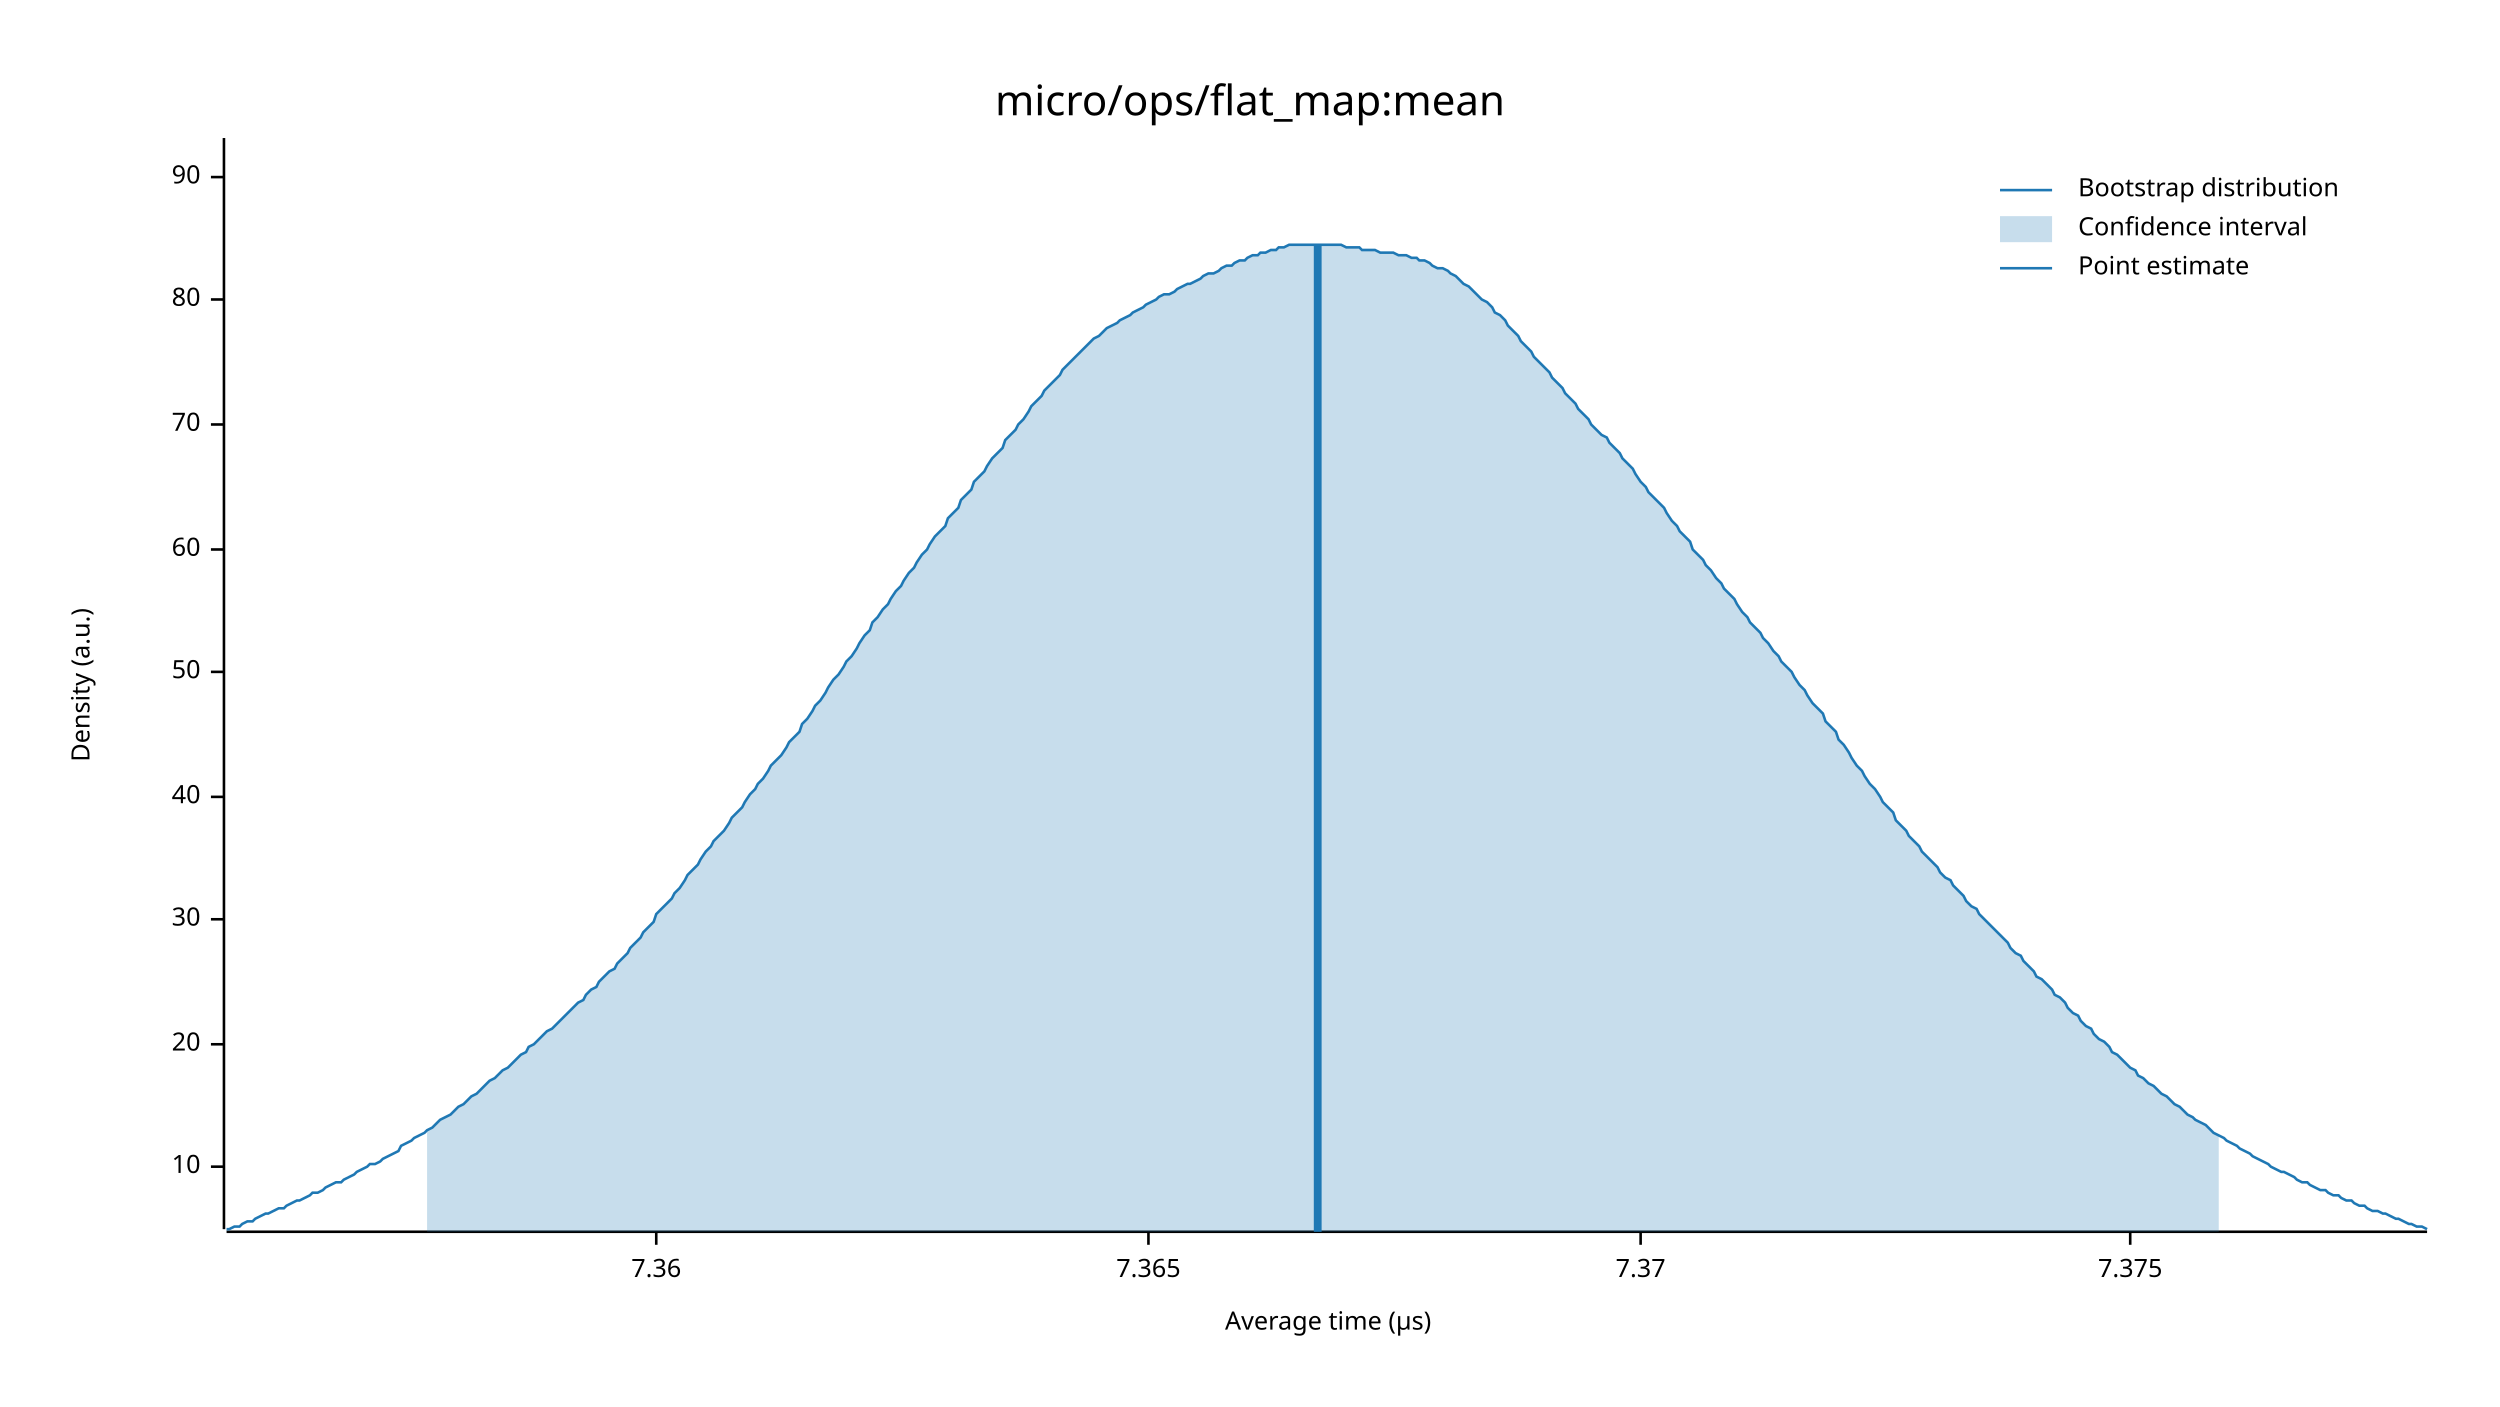
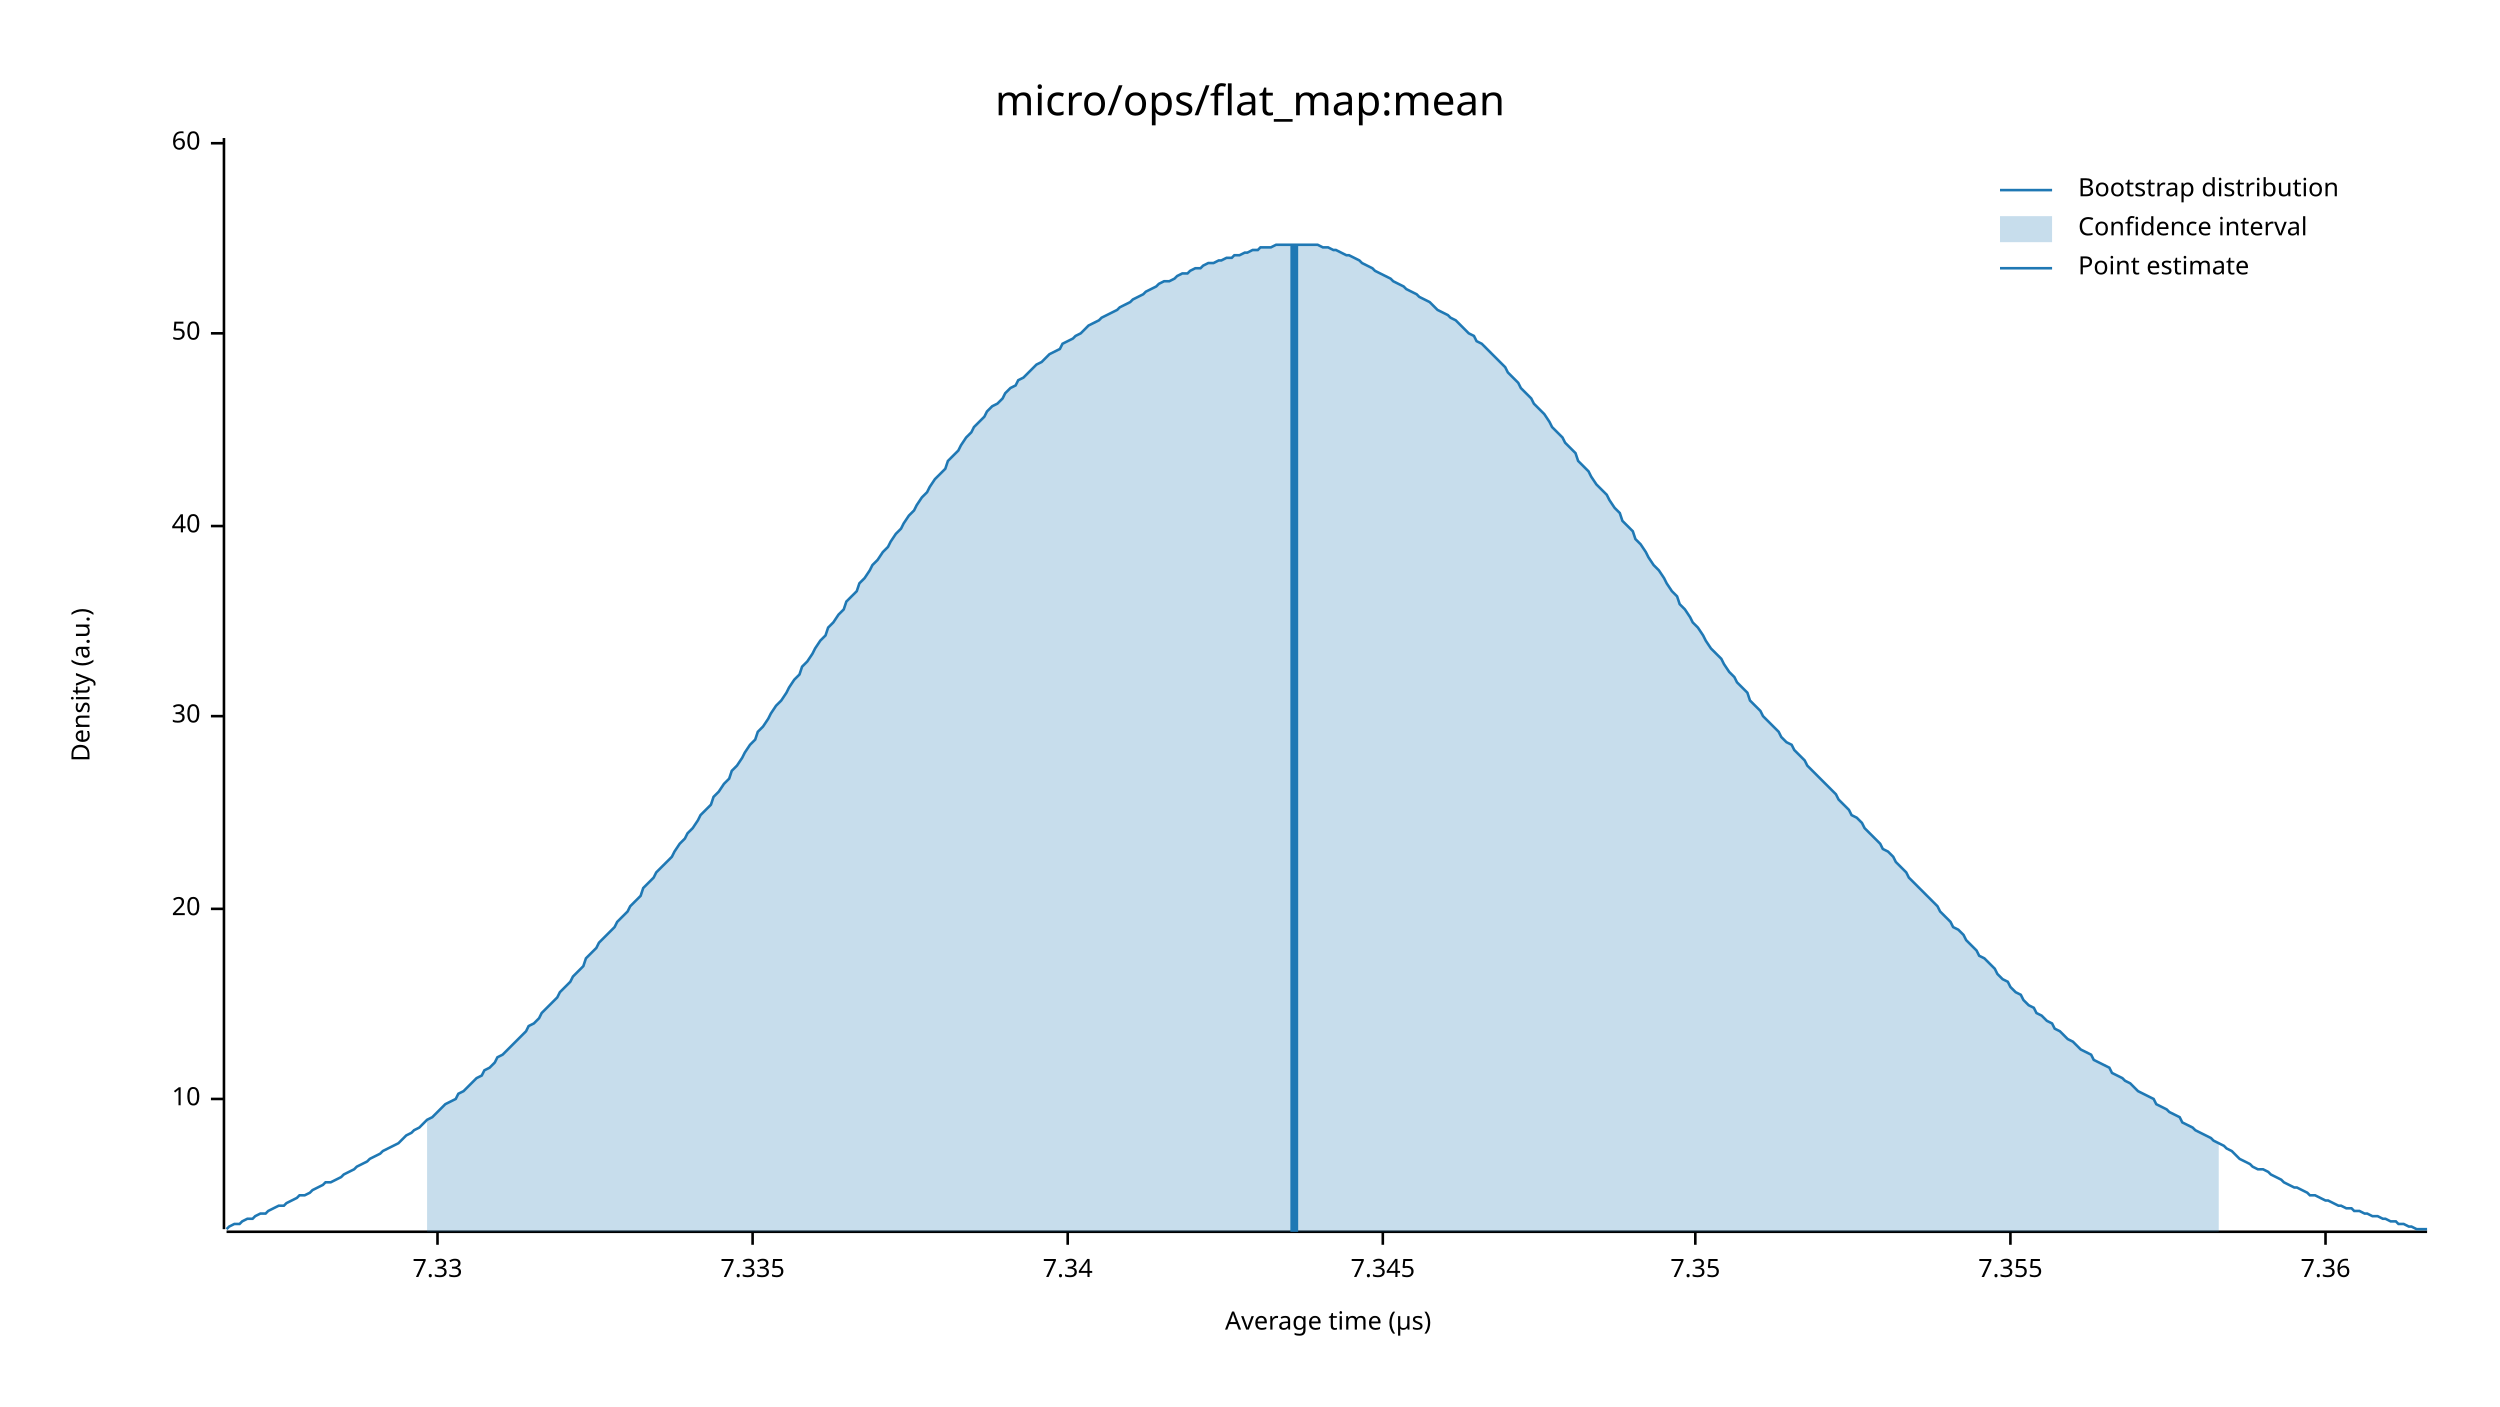
<svg xmlns="http://www.w3.org/2000/svg" width="960" height="540" viewBox="0 0 960 540">
  <text x="480" y="32" dy="0.76em" text-anchor="middle" font-family="sans-serif" font-size="16.129" opacity="1" fill="#000000">
micro/ops/flat_map:mean
</text>
  <text x="27" y="263" dy="0.76em" text-anchor="middle" font-family="sans-serif" font-size="9.677" opacity="1" fill="#000000" transform="rotate(270, 27, 263)">
Density (a.u.)
</text>
  <text x="510" y="513" dy="-0.5ex" text-anchor="middle" font-family="sans-serif" font-size="9.677" opacity="1" fill="#000000">
Average time (µs)
</text>
  <polyline fill="none" opacity="1" stroke="#000000" stroke-width="1" points="86,53 86,472 " />
-   <text x="77" y="448" dy="0.5ex" text-anchor="end" font-family="sans-serif" font-size="9.677" opacity="1" fill="#000000">
+   <text x="77" y="422" dy="0.5ex" text-anchor="end" font-family="sans-serif" font-size="9.677" opacity="1" fill="#000000">
10
</text>
-   <polyline fill="none" opacity="1" stroke="#000000" stroke-width="1" points="81,448 86,448 " />
-   <text x="77" y="401" dy="0.5ex" text-anchor="end" font-family="sans-serif" font-size="9.677" opacity="1" fill="#000000">
+   <polyline fill="none" opacity="1" stroke="#000000" stroke-width="1" points="81,422 86,422 " />
+   <text x="77" y="349" dy="0.5ex" text-anchor="end" font-family="sans-serif" font-size="9.677" opacity="1" fill="#000000">
20
</text>
-   <polyline fill="none" opacity="1" stroke="#000000" stroke-width="1" points="81,401 86,401 " />
-   <text x="77" y="353" dy="0.5ex" text-anchor="end" font-family="sans-serif" font-size="9.677" opacity="1" fill="#000000">
+   <polyline fill="none" opacity="1" stroke="#000000" stroke-width="1" points="81,349 86,349 " />
+   <text x="77" y="275" dy="0.5ex" text-anchor="end" font-family="sans-serif" font-size="9.677" opacity="1" fill="#000000">
30
</text>
-   <polyline fill="none" opacity="1" stroke="#000000" stroke-width="1" points="81,353 86,353 " />
-   <text x="77" y="306" dy="0.5ex" text-anchor="end" font-family="sans-serif" font-size="9.677" opacity="1" fill="#000000">
+   <polyline fill="none" opacity="1" stroke="#000000" stroke-width="1" points="81,275 86,275 " />
+   <text x="77" y="202" dy="0.5ex" text-anchor="end" font-family="sans-serif" font-size="9.677" opacity="1" fill="#000000">
40
</text>
-   <polyline fill="none" opacity="1" stroke="#000000" stroke-width="1" points="81,306 86,306 " />
-   <text x="77" y="258" dy="0.5ex" text-anchor="end" font-family="sans-serif" font-size="9.677" opacity="1" fill="#000000">
+   <polyline fill="none" opacity="1" stroke="#000000" stroke-width="1" points="81,202 86,202 " />
+   <text x="77" y="128" dy="0.5ex" text-anchor="end" font-family="sans-serif" font-size="9.677" opacity="1" fill="#000000">
50
</text>
-   <polyline fill="none" opacity="1" stroke="#000000" stroke-width="1" points="81,258 86,258 " />
-   <text x="77" y="211" dy="0.5ex" text-anchor="end" font-family="sans-serif" font-size="9.677" opacity="1" fill="#000000">
+   <polyline fill="none" opacity="1" stroke="#000000" stroke-width="1" points="81,128 86,128 " />
+   <text x="77" y="55" dy="0.5ex" text-anchor="end" font-family="sans-serif" font-size="9.677" opacity="1" fill="#000000">
60
</text>
-   <polyline fill="none" opacity="1" stroke="#000000" stroke-width="1" points="81,211 86,211 " />
-   <text x="77" y="163" dy="0.5ex" text-anchor="end" font-family="sans-serif" font-size="9.677" opacity="1" fill="#000000">
- 70
+   <polyline fill="none" opacity="1" stroke="#000000" stroke-width="1" points="81,55 86,55 " />
+   <polyline fill="none" opacity="1" stroke="#000000" stroke-width="1" points="87,473 932,473 " />
+   <text x="168" y="483" dy="0.76em" text-anchor="middle" font-family="sans-serif" font-size="9.677" opacity="1" fill="#000000">
+ 7.33
</text>
-   <polyline fill="none" opacity="1" stroke="#000000" stroke-width="1" points="81,163 86,163 " />
-   <text x="77" y="115" dy="0.5ex" text-anchor="end" font-family="sans-serif" font-size="9.677" opacity="1" fill="#000000">
- 80
+   <polyline fill="none" opacity="1" stroke="#000000" stroke-width="1" points="168,473 168,478 " />
+   <text x="289" y="483" dy="0.76em" text-anchor="middle" font-family="sans-serif" font-size="9.677" opacity="1" fill="#000000">
+ 7.335
</text>
-   <polyline fill="none" opacity="1" stroke="#000000" stroke-width="1" points="81,115 86,115 " />
-   <text x="77" y="68" dy="0.5ex" text-anchor="end" font-family="sans-serif" font-size="9.677" opacity="1" fill="#000000">
- 90
+   <polyline fill="none" opacity="1" stroke="#000000" stroke-width="1" points="289,473 289,478 " />
+   <text x="410" y="483" dy="0.76em" text-anchor="middle" font-family="sans-serif" font-size="9.677" opacity="1" fill="#000000">
+ 7.34
</text>
-   <polyline fill="none" opacity="1" stroke="#000000" stroke-width="1" points="81,68 86,68 " />
-   <polyline fill="none" opacity="1" stroke="#000000" stroke-width="1" points="87,473 932,473 " />
-   <text x="252" y="483" dy="0.76em" text-anchor="middle" font-family="sans-serif" font-size="9.677" opacity="1" fill="#000000">
+   <polyline fill="none" opacity="1" stroke="#000000" stroke-width="1" points="410,473 410,478 " />
+   <text x="531" y="483" dy="0.76em" text-anchor="middle" font-family="sans-serif" font-size="9.677" opacity="1" fill="#000000">
+ 7.345
+ </text>
+   <polyline fill="none" opacity="1" stroke="#000000" stroke-width="1" points="531,473 531,478 " />
+   <text x="651" y="483" dy="0.76em" text-anchor="middle" font-family="sans-serif" font-size="9.677" opacity="1" fill="#000000">
+ 7.35
+ </text>
+   <polyline fill="none" opacity="1" stroke="#000000" stroke-width="1" points="651,473 651,478 " />
+   <text x="772" y="483" dy="0.76em" text-anchor="middle" font-family="sans-serif" font-size="9.677" opacity="1" fill="#000000">
+ 7.355
+ </text>
+   <polyline fill="none" opacity="1" stroke="#000000" stroke-width="1" points="772,473 772,478 " />
+   <text x="893" y="483" dy="0.76em" text-anchor="middle" font-family="sans-serif" font-size="9.677" opacity="1" fill="#000000">
7.36
</text>
-   <polyline fill="none" opacity="1" stroke="#000000" stroke-width="1" points="252,473 252,478 " />
-   <text x="441" y="483" dy="0.76em" text-anchor="middle" font-family="sans-serif" font-size="9.677" opacity="1" fill="#000000">
- 7.365
- </text>
-   <polyline fill="none" opacity="1" stroke="#000000" stroke-width="1" points="441,473 441,478 " />
-   <text x="630" y="483" dy="0.76em" text-anchor="middle" font-family="sans-serif" font-size="9.677" opacity="1" fill="#000000">
- 7.37
- </text>
-   <polyline fill="none" opacity="1" stroke="#000000" stroke-width="1" points="630,473 630,478 " />
-   <text x="818" y="483" dy="0.76em" text-anchor="middle" font-family="sans-serif" font-size="9.677" opacity="1" fill="#000000">
- 7.375
- </text>
-   <polyline fill="none" opacity="1" stroke="#000000" stroke-width="1" points="818,473 818,478 " />
-   <polyline fill="none" opacity="1" stroke="#1F78B4" stroke-width="1" points="87,472 88,472 90,471 92,471 93,470 95,469 97,469 98,468 100,467 102,466 103,466 105,465 107,464 109,464 110,463 112,462 114,461 115,461 117,460 119,459 120,458 122,458 124,457 125,456 127,455 129,454 131,454 132,453 134,452 136,451 137,450 139,449 141,448 142,447 144,447 146,446 147,445 149,444 151,443 153,442 154,440 156,439 158,438 159,437 161,436 163,435 164,434 166,433 168,431 169,430 171,429 173,428 175,426 176,425 178,424 180,422 181,421 183,420 185,418 186,417 188,415 190,414 191,413 193,411 195,410 197,408 198,407 200,405 202,404 203,402 205,401 207,399 208,398 210,396 212,395 214,393 215,392 217,390 219,388 220,387 222,385 224,384 225,382 227,380 229,379 230,377 232,375 234,373 236,372 237,370 239,368 241,366 242,364 244,362 246,360 247,358 249,356 251,354 252,351 254,349 256,347 258,345 259,343 261,341 263,338 264,336 266,334 268,332 269,330 271,327 273,325 274,323 276,321 278,319 280,316 281,314 283,312 285,310 286,308 288,305 290,303 291,301 293,299 295,296 296,294 298,292 300,290 302,287 303,285 305,283 307,281 308,278 310,276 312,273 313,271 315,269 317,266 318,264 320,261 322,259 324,256 325,254 327,252 329,249 330,247 332,244 334,242 335,239 337,237 339,234 341,232 342,230 344,227 346,225 347,223 349,220 351,218 352,216 354,213 356,211 357,209 359,206 361,204 363,202 364,199 366,197 368,195 369,192 371,190 373,188 374,185 376,183 378,181 379,179 381,176 383,174 385,172 386,169 388,167 390,165 391,163 393,161 395,158 396,156 398,154 400,152 401,150 403,148 405,146 407,144 408,142 410,140 412,138 413,137 415,135 417,133 418,132 420,130 422,129 423,128 425,126 427,125 429,124 430,123 432,122 434,121 435,120 437,119 439,118 440,117 442,116 444,115 445,114 447,113 449,113 451,112 452,111 454,110 456,109 457,109 459,108 461,107 462,106 464,105 466,105 468,104 469,103 471,102 473,102 474,101 476,100 478,100 479,99 481,98 483,98 484,97 486,97 488,96 490,96 491,95 493,95 495,94 496,94 498,94 500,94 501,94 503,94 505,94 506,94 508,94 510,94 512,94 513,94 515,94 517,95 518,95 520,95 522,95 523,96 525,96 527,96 528,96 530,97 532,97 534,97 535,97 537,98 539,98 540,98 542,99 544,99 545,100 547,100 549,101 550,102 552,103 554,103 556,104 557,105 559,106 561,108 562,109 564,110 566,112 567,113 569,115 571,116 573,118 574,120 576,121 578,123 579,125 581,127 583,129 584,131 586,133 588,135 589,137 591,139 593,141 595,143 596,145 598,147 600,149 601,151 603,153 605,155 606,157 608,159 610,161 611,163 613,165 615,167 617,168 618,170 620,172 622,174 623,176 625,178 627,180 628,182 630,185 632,187 633,189 635,191 637,193 639,195 640,197 642,200 644,202 645,204 647,206 649,208 650,211 652,213 654,215 655,217 657,219 659,222 661,224 662,226 664,228 666,230 667,232 669,235 671,237 672,239 674,241 676,243 677,245 679,247 681,250 683,252 684,254 686,256 688,258 689,260 691,263 693,265 694,267 696,270 698,272 700,274 701,277 703,279 705,281 706,284 708,286 710,289 711,291 713,294 715,296 716,298 718,301 720,303 722,306 723,308 725,310 727,312 728,315 730,317 732,319 733,321 735,323 737,325 738,327 740,329 742,331 744,333 745,335 747,337 749,338 750,340 752,342 754,344 755,346 757,348 759,349 760,351 762,353 764,355 766,357 767,358 769,360 771,362 772,364 774,366 776,367 777,369 779,371 781,373 782,375 784,376 786,378 788,380 789,382 791,383 793,385 794,387 796,389 798,390 799,392 801,394 803,395 804,397 806,399 808,400 810,402 811,404 813,405 815,407 816,408 818,410 820,411 821,413 823,414 825,416 827,417 828,418 830,420 832,421 833,422 835,424 837,425 838,426 840,428 842,429 843,430 845,431 847,432 849,434 850,435 852,436 854,437 855,438 857,439 859,440 860,441 862,442 864,443 865,444 867,445 869,446 871,447 872,448 874,449 876,450 877,450 879,451 881,452 882,453 884,454 886,454 887,455 889,456 891,457 893,457 894,458 896,459 898,459 899,460 901,461 903,461 904,462 906,463 908,463 909,464 911,465 913,465 915,466 916,466 918,467 920,468 921,468 923,469 925,470 926,470 928,471 930,471 932,472 " />
-   <polygon opacity="0.25" fill="#1F78B4" points="164,434 166,433 168,431 169,430 171,429 173,428 175,426 176,425 178,424 180,422 181,421 183,420 185,418 186,417 188,415 190,414 191,413 193,411 195,410 197,408 198,407 200,405 202,404 203,402 205,401 207,399 208,398 210,396 212,395 214,393 215,392 217,390 219,388 220,387 222,385 224,384 225,382 227,380 229,379 230,377 232,375 234,373 236,372 237,370 239,368 241,366 242,364 244,362 246,360 247,358 249,356 251,354 252,351 254,349 256,347 258,345 259,343 261,341 263,338 264,336 266,334 268,332 269,330 271,327 273,325 274,323 276,321 278,319 280,316 281,314 283,312 285,310 286,308 288,305 290,303 291,301 293,299 295,296 296,294 298,292 300,290 302,287 303,285 305,283 307,281 308,278 310,276 312,273 313,271 315,269 317,266 318,264 320,261 322,259 324,256 325,254 327,252 329,249 330,247 332,244 334,242 335,239 337,237 339,234 341,232 342,230 344,227 346,225 347,223 349,220 351,218 352,216 354,213 356,211 357,209 359,206 361,204 363,202 364,199 366,197 368,195 369,192 371,190 373,188 374,185 376,183 378,181 379,179 381,176 383,174 385,172 386,169 388,167 390,165 391,163 393,161 395,158 396,156 398,154 400,152 401,150 403,148 405,146 407,144 408,142 410,140 412,138 413,137 415,135 417,133 418,132 420,130 422,129 423,128 425,126 427,125 429,124 430,123 432,122 434,121 435,120 437,119 439,118 440,117 442,116 444,115 445,114 447,113 449,113 451,112 452,111 454,110 456,109 457,109 459,108 461,107 462,106 464,105 466,105 468,104 469,103 471,102 473,102 474,101 476,100 478,100 479,99 481,98 483,98 484,97 486,97 488,96 490,96 491,95 493,95 495,94 496,94 498,94 500,94 501,94 503,94 505,94 506,94 508,94 510,94 512,94 513,94 515,94 517,95 518,95 520,95 522,95 523,96 525,96 527,96 528,96 530,97 532,97 534,97 535,97 537,98 539,98 540,98 542,99 544,99 545,100 547,100 549,101 550,102 552,103 554,103 556,104 557,105 559,106 561,108 562,109 564,110 566,112 567,113 569,115 571,116 573,118 574,120 576,121 578,123 579,125 581,127 583,129 584,131 586,133 588,135 589,137 591,139 593,141 595,143 596,145 598,147 600,149 601,151 603,153 605,155 606,157 608,159 610,161 611,163 613,165 615,167 617,168 618,170 620,172 622,174 623,176 625,178 627,180 628,182 630,185 632,187 633,189 635,191 637,193 639,195 640,197 642,200 644,202 645,204 647,206 649,208 650,211 652,213 654,215 655,217 657,219 659,222 661,224 662,226 664,228 666,230 667,232 669,235 671,237 672,239 674,241 676,243 677,245 679,247 681,250 683,252 684,254 686,256 688,258 689,260 691,263 693,265 694,267 696,270 698,272 700,274 701,277 703,279 705,281 706,284 708,286 710,289 711,291 713,294 715,296 716,298 718,301 720,303 722,306 723,308 725,310 727,312 728,315 730,317 732,319 733,321 735,323 737,325 738,327 740,329 742,331 744,333 745,335 747,337 749,338 750,340 752,342 754,344 755,346 757,348 759,349 760,351 762,353 764,355 766,357 767,358 769,360 771,362 772,364 774,366 776,367 777,369 779,371 781,373 782,375 784,376 786,378 788,380 789,382 791,383 793,385 794,387 796,389 798,390 799,392 801,394 803,395 804,397 806,399 808,400 810,402 811,404 813,405 815,407 816,408 818,410 820,411 821,413 823,414 825,416 827,417 828,418 830,420 832,421 833,422 835,424 837,425 838,426 840,428 842,429 843,430 845,431 847,432 849,434 850,435 852,436 852,473 164,473 " />
-   <polyline fill="none" opacity="1" stroke="#1F78B4" stroke-width="3" points="506,473 506,94 " />
+   <polyline fill="none" opacity="1" stroke="#000000" stroke-width="1" points="893,473 893,478 " />
+   <polyline fill="none" opacity="1" stroke="#1F78B4" stroke-width="1" points="87,472 88,471 90,470 92,470 93,469 95,468 97,468 98,467 100,466 102,466 103,465 105,464 107,463 109,463 110,462 112,461 114,460 115,459 117,459 119,458 120,457 122,456 124,455 125,454 127,454 129,453 131,452 132,451 134,450 136,449 137,448 139,447 141,446 142,445 144,444 146,443 147,442 149,441 151,440 153,439 154,438 156,436 158,435 159,434 161,433 163,431 164,430 166,429 168,427 169,426 171,424 173,423 175,422 176,420 178,419 180,417 181,416 183,414 185,413 186,411 188,410 190,408 191,406 193,405 195,403 197,401 198,400 200,398 202,396 203,394 205,393 207,391 208,389 210,387 212,385 214,383 215,381 217,379 219,377 220,375 222,373 224,371 225,368 227,366 229,364 230,362 232,360 234,358 236,356 237,354 239,352 241,350 242,348 244,346 246,344 247,341 249,339 251,337 252,335 254,333 256,331 258,329 259,327 261,324 263,322 264,320 266,318 268,315 269,313 271,311 273,309 274,306 276,304 278,301 280,299 281,296 283,294 285,291 286,289 288,286 290,284 291,281 293,279 295,276 296,274 298,271 300,269 302,266 303,264 305,261 307,259 308,256 310,254 312,251 313,249 315,246 317,244 318,241 320,239 322,236 324,234 325,231 327,229 329,227 330,224 332,222 334,219 335,217 337,215 339,212 341,210 342,208 344,205 346,203 347,201 349,198 351,196 352,194 354,191 356,189 357,187 359,184 361,182 363,180 364,177 366,175 368,173 369,171 371,168 373,166 374,164 376,162 378,160 379,158 381,156 383,155 385,153 386,151 388,149 390,148 391,146 393,145 395,143 396,142 398,140 400,139 401,138 403,136 405,135 407,134 408,132 410,131 412,130 413,129 415,128 417,126 418,125 420,124 422,123 423,122 425,121 427,120 429,119 430,118 432,117 434,116 435,115 437,114 439,113 440,112 442,111 444,110 445,109 447,108 449,108 451,107 452,106 454,105 456,105 457,104 459,103 461,103 462,102 464,101 466,101 468,100 469,100 471,99 473,99 474,98 476,98 478,97 479,97 481,96 483,96 484,95 486,95 488,95 490,94 491,94 493,94 495,94 496,94 498,94 500,94 501,94 503,94 505,94 506,94 508,95 510,95 512,96 513,96 515,97 517,98 518,98 520,99 522,100 523,101 525,102 527,103 528,104 530,105 532,106 534,107 535,108 537,109 539,110 540,111 542,112 544,113 545,114 547,115 549,116 550,117 552,119 554,120 556,121 557,122 559,123 561,125 562,126 564,128 566,129 567,131 569,132 571,134 573,136 574,137 576,139 578,141 579,143 581,145 583,147 584,149 586,151 588,153 589,155 591,157 593,159 595,162 596,164 598,166 600,168 601,170 603,172 605,174 606,177 608,179 610,181 611,183 613,186 615,188 617,190 618,192 620,195 622,197 623,200 625,202 627,204 628,207 630,209 632,212 633,214 635,217 637,219 639,222 640,224 642,227 644,229 645,232 647,234 649,237 650,239 652,241 654,244 655,246 657,249 659,251 661,253 662,255 664,258 666,260 667,262 669,264 671,266 672,269 674,271 676,273 677,275 679,277 681,279 683,281 684,283 686,285 688,286 689,288 691,290 693,292 694,294 696,296 698,298 700,300 701,301 703,303 705,305 706,307 708,309 710,311 711,313 713,314 715,316 716,318 718,320 720,322 722,324 723,326 725,327 727,329 728,331 730,333 732,335 733,337 735,339 737,341 738,342 740,344 742,346 744,348 745,350 747,352 749,354 750,356 752,357 754,359 755,361 757,363 759,365 760,367 762,368 764,370 766,372 767,374 769,376 771,377 772,379 774,381 776,382 777,384 779,386 781,387 782,389 784,390 786,392 788,393 789,395 791,396 793,398 794,399 796,400 798,402 799,403 801,404 803,405 804,407 806,408 808,409 810,410 811,412 813,413 815,414 816,415 818,416 820,418 821,419 823,420 825,421 827,422 828,424 830,425 832,426 833,427 835,428 837,429 838,431 840,432 842,433 843,434 845,435 847,436 849,437 850,438 852,439 854,440 855,441 857,442 859,444 860,445 862,446 864,447 865,448 867,449 869,449 871,450 872,451 874,452 876,453 877,454 879,455 881,456 882,456 884,457 886,458 887,459 889,459 891,460 893,461 894,461 896,462 898,463 899,463 901,464 903,464 904,465 906,465 908,466 909,466 911,467 913,467 915,468 916,468 918,469 920,469 921,470 923,470 925,471 926,471 928,472 930,472 932,472 " />
+   <polygon opacity="0.25" fill="#1F78B4" points="164,430 166,429 168,427 169,426 171,424 173,423 175,422 176,420 178,419 180,417 181,416 183,414 185,413 186,411 188,410 190,408 191,406 193,405 195,403 197,401 198,400 200,398 202,396 203,394 205,393 207,391 208,389 210,387 212,385 214,383 215,381 217,379 219,377 220,375 222,373 224,371 225,368 227,366 229,364 230,362 232,360 234,358 236,356 237,354 239,352 241,350 242,348 244,346 246,344 247,341 249,339 251,337 252,335 254,333 256,331 258,329 259,327 261,324 263,322 264,320 266,318 268,315 269,313 271,311 273,309 274,306 276,304 278,301 280,299 281,296 283,294 285,291 286,289 288,286 290,284 291,281 293,279 295,276 296,274 298,271 300,269 302,266 303,264 305,261 307,259 308,256 310,254 312,251 313,249 315,246 317,244 318,241 320,239 322,236 324,234 325,231 327,229 329,227 330,224 332,222 334,219 335,217 337,215 339,212 341,210 342,208 344,205 346,203 347,201 349,198 351,196 352,194 354,191 356,189 357,187 359,184 361,182 363,180 364,177 366,175 368,173 369,171 371,168 373,166 374,164 376,162 378,160 379,158 381,156 383,155 385,153 386,151 388,149 390,148 391,146 393,145 395,143 396,142 398,140 400,139 401,138 403,136 405,135 407,134 408,132 410,131 412,130 413,129 415,128 417,126 418,125 420,124 422,123 423,122 425,121 427,120 429,119 430,118 432,117 434,116 435,115 437,114 439,113 440,112 442,111 444,110 445,109 447,108 449,108 451,107 452,106 454,105 456,105 457,104 459,103 461,103 462,102 464,101 466,101 468,100 469,100 471,99 473,99 474,98 476,98 478,97 479,97 481,96 483,96 484,95 486,95 488,95 490,94 491,94 493,94 495,94 496,94 498,94 500,94 501,94 503,94 505,94 506,94 508,95 510,95 512,96 513,96 515,97 517,98 518,98 520,99 522,100 523,101 525,102 527,103 528,104 530,105 532,106 534,107 535,108 537,109 539,110 540,111 542,112 544,113 545,114 547,115 549,116 550,117 552,119 554,120 556,121 557,122 559,123 561,125 562,126 564,128 566,129 567,131 569,132 571,134 573,136 574,137 576,139 578,141 579,143 581,145 583,147 584,149 586,151 588,153 589,155 591,157 593,159 595,162 596,164 598,166 600,168 601,170 603,172 605,174 606,177 608,179 610,181 611,183 613,186 615,188 617,190 618,192 620,195 622,197 623,200 625,202 627,204 628,207 630,209 632,212 633,214 635,217 637,219 639,222 640,224 642,227 644,229 645,232 647,234 649,237 650,239 652,241 654,244 655,246 657,249 659,251 661,253 662,255 664,258 666,260 667,262 669,264 671,266 672,269 674,271 676,273 677,275 679,277 681,279 683,281 684,283 686,285 688,286 689,288 691,290 693,292 694,294 696,296 698,298 700,300 701,301 703,303 705,305 706,307 708,309 710,311 711,313 713,314 715,316 716,318 718,320 720,322 722,324 723,326 725,327 727,329 728,331 730,333 732,335 733,337 735,339 737,341 738,342 740,344 742,346 744,348 745,350 747,352 749,354 750,356 752,357 754,359 755,361 757,363 759,365 760,367 762,368 764,370 766,372 767,374 769,376 771,377 772,379 774,381 776,382 777,384 779,386 781,387 782,389 784,390 786,392 788,393 789,395 791,396 793,398 794,399 796,400 798,402 799,403 801,404 803,405 804,407 806,408 808,409 810,410 811,412 813,413 815,414 816,415 818,416 820,418 821,419 823,420 825,421 827,422 828,424 830,425 832,426 833,427 835,428 837,429 838,431 840,432 842,433 843,434 845,435 847,436 849,437 850,438 852,439 852,473 164,473 " />
+   <polyline fill="none" opacity="1" stroke="#1F78B4" stroke-width="3" points="497,473 497,94 " />
  <text x="798" y="68" dy="0.76em" text-anchor="start" font-family="sans-serif" font-size="9.677" opacity="1" fill="#000000">
Bootstrap distribution
</text>
  <text x="798" y="83" dy="0.76em" text-anchor="start" font-family="sans-serif" font-size="9.677" opacity="1" fill="#000000">
Confidence interval
</text>
  <text x="798" y="98" dy="0.76em" text-anchor="start" font-family="sans-serif" font-size="9.677" opacity="1" fill="#000000">
Point estimate
</text>
  <polyline fill="none" opacity="1" stroke="#1F78B4" stroke-width="1" points="768,73 788,73 " />
  <rect x="768" y="83" width="20" height="10" opacity="0.25" fill="#1F78B4" stroke="none" />
  <polyline fill="none" opacity="1" stroke="#1F78B4" stroke-width="1" points="768,103 788,103 " />
</svg>
